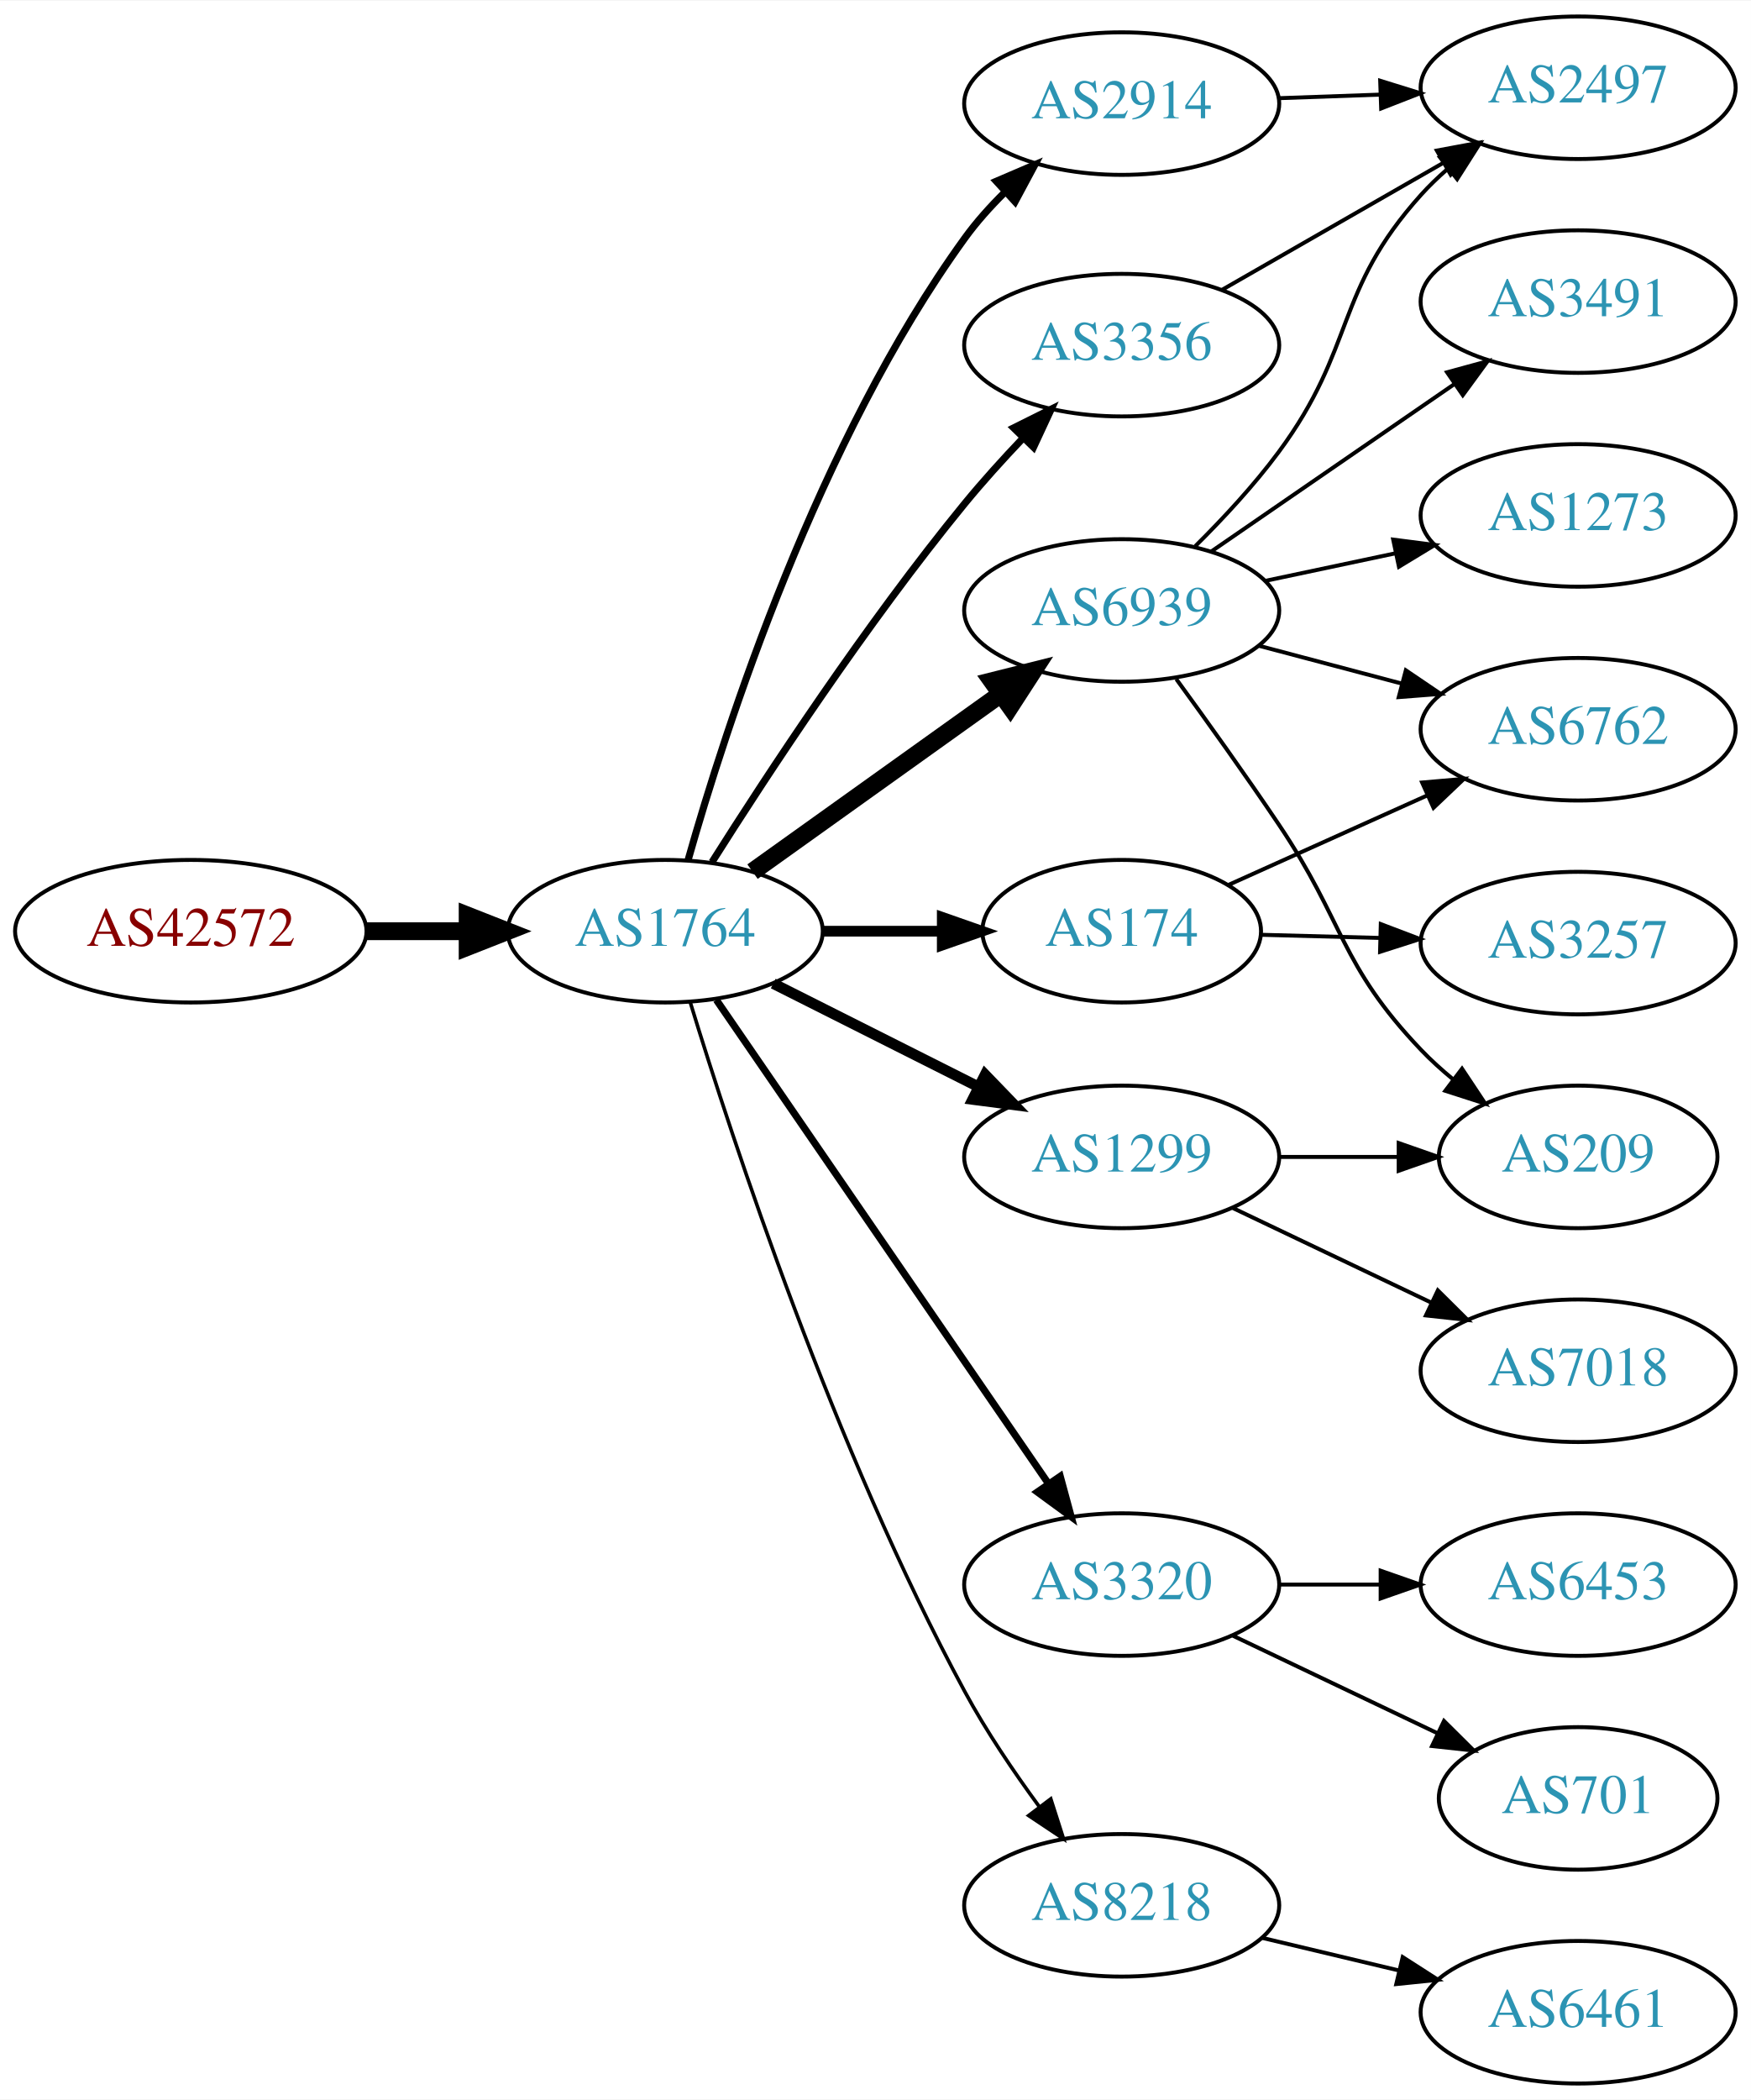
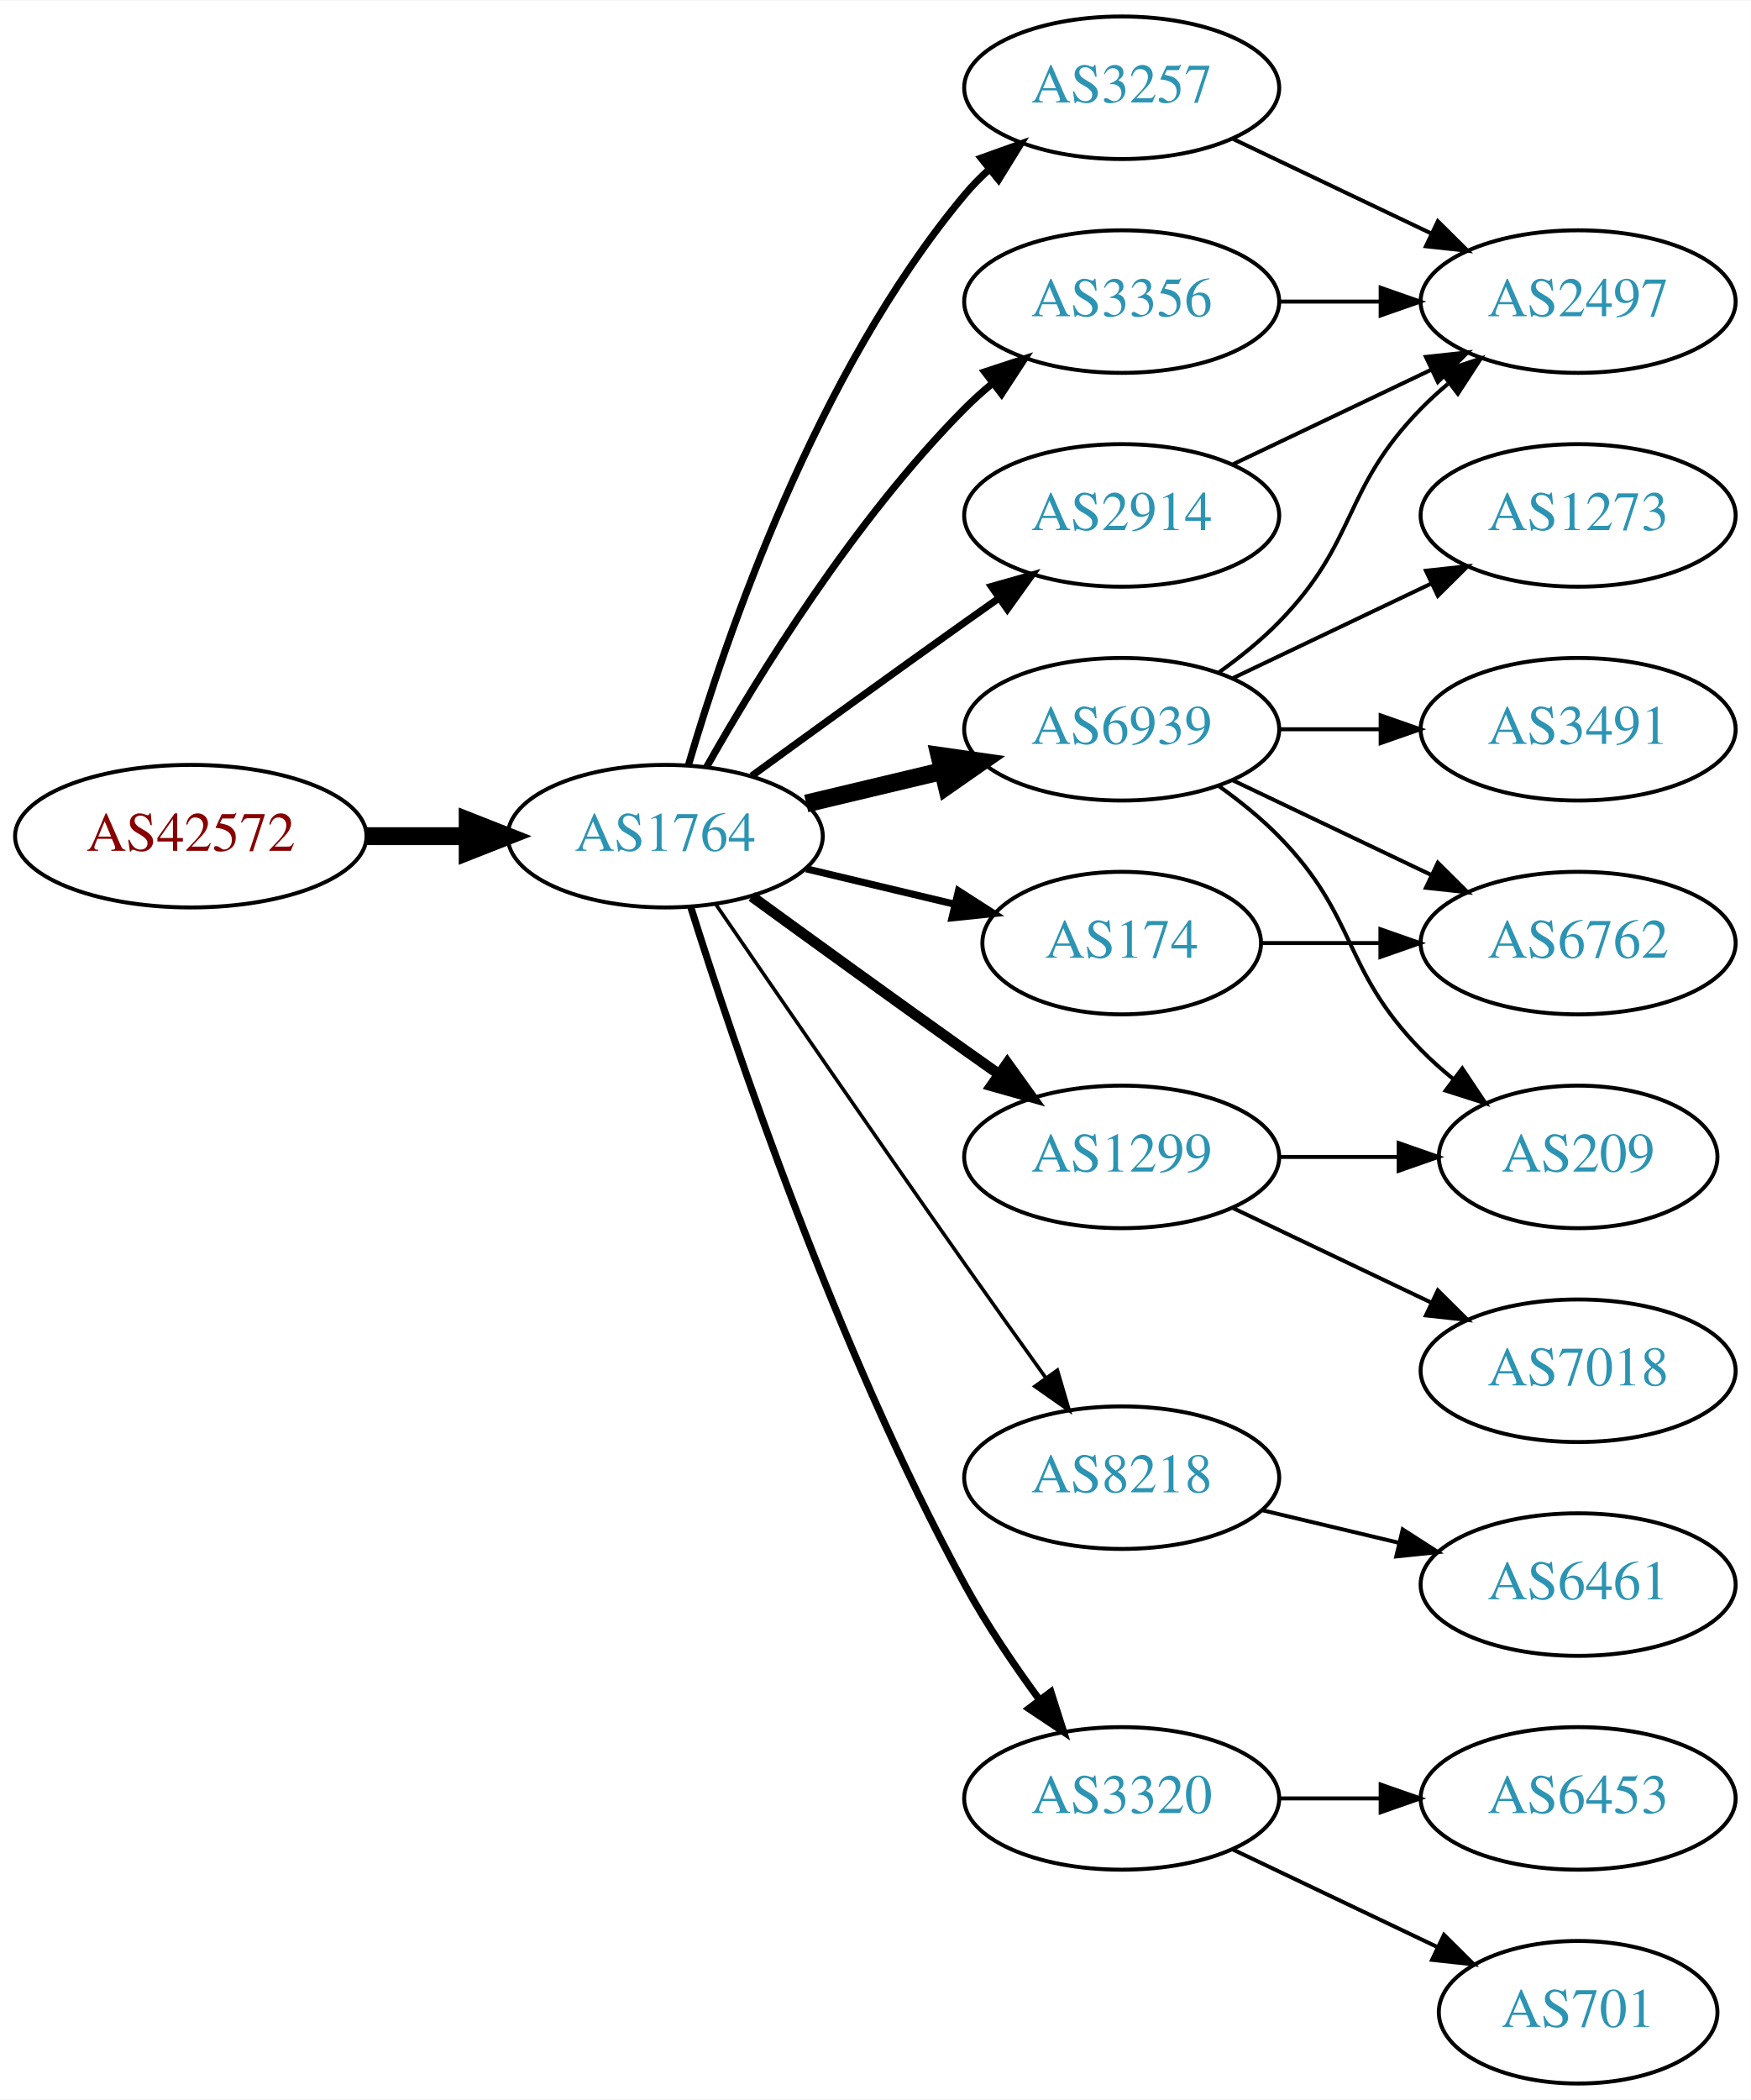
<svg xmlns="http://www.w3.org/2000/svg" xmlns:xlink="http://www.w3.org/1999/xlink" width="442pt" height="530pt" viewBox="0.00 0.00 442.27 530.00">
  <g id="graph0" class="graph" transform="scale(1 1) rotate(0) translate(4 526)">
    <polygon fill="white" stroke="none" points="-4,4 -4,-526 438.271,-526 438.271,4 -4,4" />
    <g id="node1" class="node">
      <g id="a_node1">
        <a xlink:href="/asn/42572" xlink:title="AS42572 ~ abaton EDV-Dienstleistungs GmbH [AT]">
-           <ellipse fill="#ffffff" stroke="black" cx="44.196" cy="-291" rx="44.393" ry="18" />
-           <text text-anchor="middle" x="44.196" y="-287.3" font-family="Times,serif" font-size="14.00" fill="#880000">AS42572</text>
+           <ellipse fill="#ffffff" stroke="black" cx="44.196" cy="-315" rx="44.393" ry="18" />
+           <text text-anchor="middle" x="44.196" y="-311.3" font-family="Times,serif" font-size="14.00" fill="#880000">AS42572</text>
        </a>
      </g>
    </g>
    <g id="node2" class="node">
      <g id="a_node2">
        <a xlink:href="/asn/1764" xlink:title="AS1764 ~ NEXTLAYER-AS [AT]">
-           <ellipse fill="#ffffff" stroke="black" cx="164.039" cy="-291" rx="39.794" ry="18" />
-           <text text-anchor="middle" x="164.039" y="-287.3" font-family="Times,serif" font-size="14.00" fill="#2c94b3">AS1764</text>
+           <ellipse fill="#ffffff" stroke="black" cx="164.039" cy="-315" rx="39.794" ry="18" />
+           <text text-anchor="middle" x="164.039" y="-311.3" font-family="Times,serif" font-size="14.00" fill="#2c94b3">AS1764</text>
        </a>
      </g>
    </g>
    <g id="edge1" class="edge">
-       <path fill="none" stroke="black" stroke-width="4.5" d="M88.407,-291C96.72,-291 105.482,-291 113.965,-291" />
-       <polygon fill="black" stroke="black" stroke-width="4.5" points="114.123,-294.938 124.123,-291 114.123,-287.063 114.123,-294.938" />
+       <path fill="none" stroke="black" stroke-width="4.5" d="M88.407,-315C96.72,-315 105.482,-315 113.965,-315" />
+       <polygon fill="black" stroke="black" stroke-width="4.5" points="114.123,-318.938 124.123,-315 114.123,-311.063 114.123,-318.938" />
    </g>
    <g id="node3" class="node">
      <g id="a_node3">
-         <a xlink:href="/asn/6939" xlink:title="AS6939 ~ Hurricane Electric LLC [US]">
-           <ellipse fill="#ffffff" stroke="black" cx="279.332" cy="-372" rx="39.794" ry="18" />
-           <text text-anchor="middle" x="279.332" y="-368.3" font-family="Times,serif" font-size="14.00" fill="#2c94b3">AS6939</text>
+         <a xlink:href="/asn/3257" xlink:title="AS3257 ~ GTT [DE]">
+           <ellipse fill="#ffffff" stroke="black" cx="279.332" cy="-504" rx="39.794" ry="18" />
+           <text text-anchor="middle" x="279.332" y="-500.3" font-family="Times,serif" font-size="14.00" fill="#2c94b3">AS3257</text>
        </a>
      </g>
    </g>
    <g id="edge2" class="edge">
-       <path fill="none" stroke="black" stroke-width="4.5" d="M186.083,-306.046C203.697,-318.639 229.036,-336.755 248.701,-350.816" />
-       <polygon fill="black" stroke="black" stroke-width="4.5" points="246.591,-354.147 257.016,-356.76 251.171,-347.741 246.591,-354.147" />
+       <path fill="none" stroke="black" stroke-width="1.8" d="M169.913,-333.002C179.227,-364.844 202.043,-431.981 239.685,-477 241.555,-479.237 243.654,-481.374 245.88,-483.396" />
+       <polygon fill="black" stroke="black" stroke-width="1.8" points="243.823,-486.234 253.799,-489.804 248.227,-480.793 243.823,-486.234" />
    </g>
    <g id="node4" class="node">
      <g id="a_node4">
-         <a xlink:href="/asn/3356" xlink:title="AS3356 ~ Level 3 Parent, LLC [US]">
-           <ellipse fill="#ffffff" stroke="black" cx="279.332" cy="-439" rx="39.794" ry="18" />
-           <text text-anchor="middle" x="279.332" y="-435.3" font-family="Times,serif" font-size="14.00" fill="#2c94b3">AS3356</text>
+         <a xlink:href="/asn/6939" xlink:title="AS6939 ~ Hurricane Electric LLC [US]">
+           <ellipse fill="#ffffff" stroke="black" cx="279.332" cy="-342" rx="39.794" ry="18" />
+           <text text-anchor="middle" x="279.332" y="-338.3" font-family="Times,serif" font-size="14.00" fill="#2c94b3">AS6939</text>
        </a>
      </g>
    </g>
    <g id="edge3" class="edge">
-       <path fill="none" stroke="black" stroke-width="1.8" d="M175.849,-308.459C189.682,-330.347 214.837,-368.677 239.685,-399 244.208,-404.52 249.341,-410.187 254.354,-415.455" />
-       <polygon fill="black" stroke="black" stroke-width="1.8" points="252.045,-418.101 261.528,-422.826 257.061,-413.219 252.045,-418.101" />
+       <path fill="none" stroke="black" stroke-width="4.5" d="M199.646,-323.248C210.517,-325.838 222.671,-328.735 234.114,-331.462" />
+       <polygon fill="black" stroke="black" stroke-width="4.5" points="233.296,-335.315 243.936,-333.803 235.122,-327.654 233.296,-335.315" />
    </g>
    <g id="node5" class="node">
      <g id="a_node5">
-         <a xlink:href="/asn/174" xlink:title="AS174 ~ Cogent Communications [US]">
-           <ellipse fill="#ffffff" stroke="black" cx="279.332" cy="-291" rx="35.194" ry="18" />
-           <text text-anchor="middle" x="279.332" y="-287.3" font-family="Times,serif" font-size="14.00" fill="#2c94b3">AS174</text>
-         </a>
-       </g>
-     </g>
-     <g id="edge4" class="edge">
-       <path fill="none" stroke="black" stroke-width="2.7" d="M203.711,-291C213.416,-291 223.907,-291 233.87,-291" />
-       <polygon fill="black" stroke="black" stroke-width="2.7" points="234.006,-294.5 244.006,-291 234.006,-287.5 234.006,-294.5" />
-     </g>
-     <g id="node6" class="node">
-       <g id="a_node6">
-         <a xlink:href="/asn/2914" xlink:title="AS2914 ~ NTT America, Inc. [US]">
-           <ellipse fill="#ffffff" stroke="black" cx="279.332" cy="-500" rx="39.794" ry="18" />
-           <text text-anchor="middle" x="279.332" y="-496.3" font-family="Times,serif" font-size="14.00" fill="#2c94b3">AS2914</text>
-         </a>
-       </g>
-     </g>
-     <g id="edge5" class="edge">
-       <path fill="none" stroke="black" stroke-width="1.8" d="M169.807,-308.969C179.234,-342.249 202.613,-414.749 239.685,-466 242.608,-470.041 246.094,-473.936 249.758,-477.557" />
-       <polygon fill="black" stroke="black" stroke-width="1.8" points="247.667,-480.389 257.405,-484.563 252.395,-475.227 247.667,-480.389" />
-     </g>
-     <g id="node7" class="node">
-       <g id="a_node7">
-         <a xlink:href="/asn/3320" xlink:title="AS3320 ~ DTAG [DE]">
-           <ellipse fill="#ffffff" stroke="black" cx="279.332" cy="-126" rx="39.794" ry="18" />
-           <text text-anchor="middle" x="279.332" y="-122.3" font-family="Times,serif" font-size="14.00" fill="#2c94b3">AS3320</text>
-         </a>
-       </g>
-     </g>
-     <g id="edge6" class="edge">
-       <path fill="none" stroke="black" stroke-width="1.8" d="M176.949,-273.654C196.975,-244.488 237.481,-185.494 260.775,-151.569" />
-       <polygon fill="black" stroke="black" stroke-width="1.8" points="263.806,-153.339 266.581,-143.114 258.035,-149.376 263.806,-153.339" />
-     </g>
-     <g id="node8" class="node">
-       <g id="a_node8">
-         <a xlink:href="/asn/8218" xlink:title="AS8218 ~ legacy Neotelecoms [FR]">
-           <ellipse fill="#ffffff" stroke="black" cx="279.332" cy="-45" rx="39.794" ry="18" />
-           <text text-anchor="middle" x="279.332" y="-41.3" font-family="Times,serif" font-size="14.00" fill="#2c94b3">AS8218</text>
-         </a>
-       </g>
-     </g>
-     <g id="edge7" class="edge">
-       <path fill="none" stroke="black" stroke-width="0.9" d="M170.325,-273.139C180.957,-238.413 206.751,-159.864 239.685,-99 245.09,-89.011 252.058,-78.713 258.586,-69.823" />
-       <polygon fill="black" stroke="black" stroke-width="0.9" points="261.419,-71.88 264.645,-61.788 255.83,-67.666 261.419,-71.88" />
-     </g>
-     <g id="node9" class="node">
-       <g id="a_node9">
        <a xlink:href="/asn/1299" xlink:title="AS1299 ~ Telia Carrier [EU]">
          <ellipse fill="#ffffff" stroke="black" cx="279.332" cy="-234" rx="39.794" ry="18" />
          <text text-anchor="middle" x="279.332" y="-230.3" font-family="Times,serif" font-size="14.00" fill="#2c94b3">AS1299</text>
        </a>
      </g>
    </g>
+     <g id="edge4" class="edge">
+       <path fill="none" stroke="black" stroke-width="2.7" d="M185.887,-299.778C200.821,-288.909 221.435,-273.975 239.685,-261 242.506,-258.995 245.449,-256.915 248.397,-254.841" />
+       <polygon fill="black" stroke="black" stroke-width="2.7" points="250.443,-257.681 256.621,-249.074 246.424,-251.95 250.443,-257.681" />
+     </g>
+     <g id="node6" class="node">
+       <g id="a_node6">
+         <a xlink:href="/asn/3356" xlink:title="AS3356 ~ Level 3 Parent, LLC [US]">
+           <ellipse fill="#ffffff" stroke="black" cx="279.332" cy="-450" rx="39.794" ry="18" />
+           <text text-anchor="middle" x="279.332" y="-446.3" font-family="Times,serif" font-size="14.00" fill="#2c94b3">AS3356</text>
+         </a>
+       </g>
+     </g>
+     <g id="edge5" class="edge">
+       <path fill="none" stroke="black" stroke-width="1.8" d="M174.498,-332.49C187.28,-355.096 211.712,-394.886 239.685,-423 241.796,-425.121 244.092,-427.188 246.477,-429.171" />
+       <polygon fill="black" stroke="black" stroke-width="1.8" points="244.73,-432.242 254.793,-435.556 248.993,-426.69 244.73,-432.242" />
+     </g>
+     <g id="node7" class="node">
+       <g id="a_node7">
+         <a xlink:href="/asn/8218" xlink:title="AS8218 ~ legacy Neotelecoms [FR]">
+           <ellipse fill="#ffffff" stroke="black" cx="279.332" cy="-153" rx="39.794" ry="18" />
+           <text text-anchor="middle" x="279.332" y="-149.3" font-family="Times,serif" font-size="14.00" fill="#2c94b3">AS8218</text>
+         </a>
+       </g>
+     </g>
+     <g id="edge6" class="edge">
+       <path fill="none" stroke="black" stroke-width="0.9" d="M176.846,-297.731C191.489,-276.358 217.262,-238.88 239.685,-207 246.32,-197.567 253.67,-187.261 260.164,-178.205" />
+       <polygon fill="black" stroke="black" stroke-width="0.9" points="263.085,-180.138 266.076,-169.974 257.399,-176.054 263.085,-180.138" />
+     </g>
+     <g id="node8" class="node">
+       <g id="a_node8">
+         <a xlink:href="/asn/174" xlink:title="AS174 ~ Cogent Communications [US]">
+           <ellipse fill="#ffffff" stroke="black" cx="279.332" cy="-288" rx="35.194" ry="18" />
+           <text text-anchor="middle" x="279.332" y="-284.3" font-family="Times,serif" font-size="14.00" fill="#2c94b3">AS174</text>
+         </a>
+       </g>
+     </g>
+     <g id="edge7" class="edge">
+       <path fill="none" stroke="black" stroke-width="1.8" d="M199.646,-306.752C211.44,-303.942 224.745,-300.771 237.013,-297.847" />
+       <polygon fill="black" stroke="black" stroke-width="1.8" points="238.101,-301.186 247.018,-295.463 236.479,-294.376 238.101,-301.186" />
+     </g>
+     <g id="node9" class="node">
+       <g id="a_node9">
+         <a xlink:href="/asn/2914" xlink:title="AS2914 ~ NTT America, Inc. [US]">
+           <ellipse fill="#ffffff" stroke="black" cx="279.332" cy="-396" rx="39.794" ry="18" />
+           <text text-anchor="middle" x="279.332" y="-392.3" font-family="Times,serif" font-size="14.00" fill="#2c94b3">AS2914</text>
+         </a>
+       </g>
+     </g>
    <g id="edge8" class="edge">
-       <path fill="none" stroke="black" stroke-width="2.7" d="M191.315,-277.78C206.758,-270.01 226.476,-260.089 243.237,-251.657" />
-       <polygon fill="black" stroke="black" stroke-width="2.7" points="244.838,-254.77 252.198,-247.149 241.691,-248.516 244.838,-254.77" />
+       <path fill="none" stroke="black" stroke-width="1.8" d="M185.887,-330.222C200.821,-341.091 221.435,-356.025 239.685,-369 242.506,-371.005 245.449,-373.085 248.397,-375.159" />
+       <polygon fill="black" stroke="black" stroke-width="1.8" points="246.424,-378.05 256.621,-380.926 250.443,-372.319 246.424,-378.05" />
    </g>
    <g id="node10" class="node">
      <g id="a_node10">
-         <a xlink:href="/asn/3491" xlink:title="AS3491 ~ PCCW Global, Inc. [US]">
+         <a xlink:href="/asn/3320" xlink:title="AS3320 ~ DTAG [DE]">
+           <ellipse fill="#ffffff" stroke="black" cx="279.332" cy="-72" rx="39.794" ry="18" />
+           <text text-anchor="middle" x="279.332" y="-68.3" font-family="Times,serif" font-size="14.00" fill="#2c94b3">AS3320</text>
+         </a>
+       </g>
+     </g>
+     <g id="edge9" class="edge">
+       <path fill="none" stroke="black" stroke-width="1.8" d="M170.46,-297.159C181.231,-262.854 207.122,-185.797 239.685,-126 245.117,-116.026 252.091,-105.731 258.617,-96.84" />
+       <polygon fill="black" stroke="black" stroke-width="1.8" points="261.45,-98.895 264.67,-88.802 255.858,-94.684 261.45,-98.895" />
+     </g>
+     <g id="node15" class="node">
+       <g id="a_node15">
+         <a xlink:href="/asn/2497" xlink:title="AS2497 ~ Internet Initiative Japan Inc. [JP]">
          <ellipse fill="#ffffff" stroke="black" cx="394.625" cy="-450" rx="39.794" ry="18" />
-           <text text-anchor="middle" x="394.625" y="-446.3" font-family="Times,serif" font-size="14.00" fill="#2c94b3">AS3491</text>
-         </a>
-       </g>
-     </g>
-     <g id="edge9" class="edge">
-       <path fill="none" stroke="black" d="M301.908,-386.855C319.278,-398.814 343.902,-415.767 363.263,-429.096" />
-       <polygon fill="black" stroke="black" points="361.521,-432.147 371.743,-434.935 365.491,-426.381 361.521,-432.147" />
+           <text text-anchor="middle" x="394.625" y="-446.3" font-family="Times,serif" font-size="14.00" fill="#2c94b3">AS2497</text>
+         </a>
+       </g>
+     </g>
+     <g id="edge17" class="edge">
+       <path fill="none" stroke="black" d="M307.468,-491.066C322.462,-483.919 341.283,-474.948 357.506,-467.215" />
+       <polygon fill="black" stroke="black" points="359.188,-470.291 366.71,-462.829 356.177,-463.972 359.188,-470.291" />
    </g>
    <g id="node11" class="node">
      <g id="a_node11">
-         <a xlink:href="/asn/2497" xlink:title="AS2497 ~ Internet Initiative Japan Inc. [JP]">
-           <ellipse fill="#ffffff" stroke="black" cx="394.625" cy="-504" rx="39.794" ry="18" />
-           <text text-anchor="middle" x="394.625" y="-500.3" font-family="Times,serif" font-size="14.00" fill="#2c94b3">AS2497</text>
+         <a xlink:href="/asn/3491" xlink:title="AS3491 ~ PCCW Global, Inc. [US]">
+           <ellipse fill="#ffffff" stroke="black" cx="394.625" cy="-342" rx="39.794" ry="18" />
+           <text text-anchor="middle" x="394.625" y="-338.3" font-family="Times,serif" font-size="14.00" fill="#2c94b3">AS3491</text>
        </a>
      </g>
    </g>
    <g id="edge10" class="edge">
-       <path fill="none" stroke="black" d="M297.927,-388.243C304.928,-395.187 312.775,-403.616 318.978,-412 338.62,-438.547 332.872,-452.466 354.978,-477 356.981,-479.223 359.201,-481.362 361.533,-483.395" />
-       <polygon fill="black" stroke="black" points="359.732,-486.432 369.753,-489.871 364.064,-480.933 359.732,-486.432" />
+       <path fill="none" stroke="black" d="M319.004,-342C327.207,-342 335.971,-342 344.503,-342" />
+       <polygon fill="black" stroke="black" points="344.742,-345.5 354.742,-342 344.742,-338.5 344.742,-345.5" />
    </g>
    <g id="node12" class="node">
      <g id="a_node12">
-         <a xlink:href="/asn/6762" xlink:title="AS6762 ~ TELECOM ITALIA SPARKLE S.p.A. [IT]">
-           <ellipse fill="#ffffff" stroke="black" cx="394.625" cy="-342" rx="39.794" ry="18" />
-           <text text-anchor="middle" x="394.625" y="-338.3" font-family="Times,serif" font-size="14.00" fill="#2c94b3">AS6762</text>
-         </a>
-       </g>
-     </g>
-     <g id="edge11" class="edge">
-       <path fill="none" stroke="black" d="M314.016,-363.08C325.329,-360.085 338.112,-356.7 350.072,-353.533" />
-       <polygon fill="black" stroke="black" points="351.103,-356.88 359.874,-350.937 349.311,-350.114 351.103,-356.88" />
-     </g>
-     <g id="node13" class="node">
-       <g id="a_node13">
        <a xlink:href="/asn/1273" xlink:title="AS1273 ~ Vodafone Group PLC [EU]">
          <ellipse fill="#ffffff" stroke="black" cx="394.625" cy="-396" rx="39.794" ry="18" />
          <text text-anchor="middle" x="394.625" y="-392.3" font-family="Times,serif" font-size="14.00" fill="#2c94b3">AS1273</text>
        </a>
      </g>
    </g>
-     <g id="edge12" class="edge">
-       <path fill="none" stroke="black" d="M315.557,-379.462C326.001,-381.675 337.584,-384.128 348.561,-386.454" />
-       <polygon fill="black" stroke="black" points="347.913,-389.894 358.421,-388.542 349.363,-383.046 347.913,-389.894" />
-     </g>
-     <g id="node14" class="node">
-       <g id="a_node14">
+     <g id="edge11" class="edge">
+       <path fill="none" stroke="black" d="M307.468,-354.934C322.462,-362.081 341.283,-371.052 357.506,-378.785" />
+       <polygon fill="black" stroke="black" points="356.177,-382.028 366.71,-383.171 359.188,-375.709 356.177,-382.028" />
+     </g>
+     <g id="node13" class="node">
+       <g id="a_node13">
        <a xlink:href="/asn/209" xlink:title="AS209 ~ CenturyLink Communications, LLC [US]">
          <ellipse fill="#ffffff" stroke="black" cx="394.625" cy="-234" rx="35.194" ry="18" />
          <text text-anchor="middle" x="394.625" y="-230.3" font-family="Times,serif" font-size="14.00" fill="#2c94b3">AS209</text>
        </a>
      </g>
    </g>
+     <g id="edge12" class="edge">
+       <path fill="none" stroke="black" d="M303.926,-327.611C309.182,-323.852 314.513,-319.563 318.978,-315 339.151,-294.383 334.806,-281.617 354.978,-261 357.457,-258.466 360.204,-256.017 363.056,-253.696" />
+       <polygon fill="black" stroke="black" points="365.359,-256.343 371.242,-247.532 361.148,-250.752 365.359,-256.343" />
+     </g>
+     <g id="node14" class="node">
+       <g id="a_node14">
+         <a xlink:href="/asn/6762" xlink:title="AS6762 ~ TELECOM ITALIA SPARKLE S.p.A. [IT]">
+           <ellipse fill="#ffffff" stroke="black" cx="394.625" cy="-288" rx="39.794" ry="18" />
+           <text text-anchor="middle" x="394.625" y="-284.3" font-family="Times,serif" font-size="14.00" fill="#2c94b3">AS6762</text>
+         </a>
+       </g>
+     </g>
    <g id="edge13" class="edge">
-       <path fill="none" stroke="black" d="M293.122,-354.67C300.777,-344.166 310.612,-330.435 318.978,-318 335.704,-293.14 334.289,-282.674 354.978,-261 357.426,-258.436 360.152,-255.966 362.991,-253.633" />
-       <polygon fill="black" stroke="black" points="365.297,-256.277 371.159,-247.452 361.073,-250.695 365.297,-256.277" />
+       <path fill="none" stroke="black" d="M307.468,-329.066C322.462,-321.919 341.283,-312.948 357.506,-305.215" />
+       <polygon fill="black" stroke="black" points="359.188,-308.291 366.71,-300.829 356.177,-301.972 359.188,-308.291" />
    </g>
    <g id="edge14" class="edge">
-       <path fill="none" stroke="black" d="M304.636,-452.944C320.914,-462.283 342.55,-474.697 360.412,-484.945" />
-       <polygon fill="black" stroke="black" points="358.945,-488.138 369.361,-490.079 362.429,-482.067 358.945,-488.138" />
+       <path fill="none" stroke="black" d="M303.926,-356.389C309.182,-360.148 314.513,-364.437 318.978,-369 339.151,-389.617 334.806,-402.383 354.978,-423 357.071,-425.139 359.354,-427.218 361.731,-429.21" />
+       <polygon fill="black" stroke="black" points="359.974,-432.275 370.031,-435.611 364.249,-426.732 359.974,-432.275" />
    </g>
    <g id="edge16" class="edge">
-       <path fill="none" stroke="black" d="M306.323,-302.7C321.177,-309.387 340.056,-317.885 356.454,-325.267" />
-       <polygon fill="black" stroke="black" points="355.219,-328.549 365.774,-329.463 358.092,-322.166 355.219,-328.549" />
-     </g>
-     <g id="node15" class="node">
-       <g id="a_node15">
-         <a xlink:href="/asn/3257" xlink:title="AS3257 ~ GTT [DE]">
-           <ellipse fill="#ffffff" stroke="black" cx="394.625" cy="-288" rx="39.794" ry="18" />
-           <text text-anchor="middle" x="394.625" y="-284.3" font-family="Times,serif" font-size="14.00" fill="#2c94b3">AS3257</text>
-         </a>
-       </g>
-     </g>
-     <g id="edge15" class="edge">
-       <path fill="none" stroke="black" d="M314.631,-290.092C324.008,-289.843 334.358,-289.569 344.393,-289.304" />
-       <polygon fill="black" stroke="black" points="344.778,-292.795 354.681,-289.031 344.592,-285.797 344.778,-292.795" />
-     </g>
-     <g id="edge20" class="edge">
-       <path fill="none" stroke="black" d="M319.004,-501.365C327.207,-501.655 335.971,-501.964 344.503,-502.266" />
-       <polygon fill="black" stroke="black" points="344.625,-505.772 354.742,-502.627 344.872,-498.776 344.625,-505.772" />
+       <path fill="none" stroke="black" d="M319.004,-234C328.709,-234 339.2,-234 349.163,-234" />
+       <polygon fill="black" stroke="black" points="349.299,-237.5 359.299,-234 349.299,-230.5 349.299,-237.5" />
    </g>
    <g id="node16" class="node">
      <g id="a_node16">
-         <a xlink:href="/asn/6453" xlink:title="AS6453 ~ TATA COMMUNICATIONS (AMERICA) INC [US]">
-           <ellipse fill="#ffffff" stroke="black" cx="394.625" cy="-126" rx="39.794" ry="18" />
-           <text text-anchor="middle" x="394.625" y="-122.3" font-family="Times,serif" font-size="14.00" fill="#2c94b3">AS6453</text>
-         </a>
-       </g>
-     </g>
-     <g id="edge17" class="edge">
-       <path fill="none" stroke="black" d="M319.004,-126C327.207,-126 335.971,-126 344.503,-126" />
-       <polygon fill="black" stroke="black" points="344.742,-129.5 354.742,-126 344.742,-122.5 344.742,-129.5" />
-     </g>
-     <g id="node17" class="node">
-       <g id="a_node17">
-         <a xlink:href="/asn/701" xlink:title="AS701 ~ UUNET [US]">
-           <ellipse fill="#ffffff" stroke="black" cx="394.625" cy="-72" rx="35.194" ry="18" />
-           <text text-anchor="middle" x="394.625" y="-68.3" font-family="Times,serif" font-size="14.00" fill="#2c94b3">AS701</text>
-         </a>
-       </g>
-     </g>
-     <g id="edge18" class="edge">
-       <path fill="none" stroke="black" d="M307.468,-113.066C322.9,-105.71 342.385,-96.423 358.92,-88.541" />
-       <polygon fill="black" stroke="black" points="360.741,-91.551 368.262,-84.089 357.729,-85.232 360.741,-91.551" />
-     </g>
-     <g id="node18" class="node">
-       <g id="a_node18">
-         <a xlink:href="/asn/6461" xlink:title="AS6461 ~ Zayo Bandwidth [US]">
-           <ellipse fill="#ffffff" stroke="black" cx="394.625" cy="-18" rx="39.794" ry="18" />
-           <text text-anchor="middle" x="394.625" y="-14.3" font-family="Times,serif" font-size="14.00" fill="#2c94b3">AS6461</text>
-         </a>
-       </g>
-     </g>
-     <g id="edge19" class="edge">
-       <path fill="none" stroke="black" d="M314.939,-36.752C325.81,-34.162 337.964,-31.265 349.407,-28.538" />
-       <polygon fill="black" stroke="black" points="350.313,-31.92 359.229,-26.197 348.69,-25.111 350.313,-31.92" />
-     </g>
-     <g id="edge21" class="edge">
-       <path fill="none" stroke="black" d="M319.004,-234C328.709,-234 339.2,-234 349.163,-234" />
-       <polygon fill="black" stroke="black" points="349.299,-237.5 359.299,-234 349.299,-230.5 349.299,-237.5" />
-     </g>
-     <g id="node19" class="node">
-       <g id="a_node19">
        <a xlink:href="/asn/7018" xlink:title="AS7018 ~ AT&amp;T Services, Inc. [US]">
          <ellipse fill="#ffffff" stroke="black" cx="394.625" cy="-180" rx="39.794" ry="18" />
          <text text-anchor="middle" x="394.625" y="-176.3" font-family="Times,serif" font-size="14.00" fill="#2c94b3">AS7018</text>
        </a>
      </g>
    </g>
-     <g id="edge22" class="edge">
+     <g id="edge15" class="edge">
      <path fill="none" stroke="black" d="M307.468,-221.066C322.462,-213.919 341.283,-204.948 357.506,-197.215" />
      <polygon fill="black" stroke="black" points="359.188,-200.291 366.71,-192.829 356.177,-193.972 359.188,-200.291" />
    </g>
+     <g id="edge21" class="edge">
+       <path fill="none" stroke="black" d="M319.004,-450C327.207,-450 335.971,-450 344.503,-450" />
+       <polygon fill="black" stroke="black" points="344.742,-453.5 354.742,-450 344.742,-446.5 344.742,-453.5" />
+     </g>
+     <g id="node17" class="node">
+       <g id="a_node17">
+         <a xlink:href="/asn/6461" xlink:title="AS6461 ~ Zayo Bandwidth [US]">
+           <ellipse fill="#ffffff" stroke="black" cx="394.625" cy="-126" rx="39.794" ry="18" />
+           <text text-anchor="middle" x="394.625" y="-122.3" font-family="Times,serif" font-size="14.00" fill="#2c94b3">AS6461</text>
+         </a>
+       </g>
+     </g>
+     <g id="edge18" class="edge">
+       <path fill="none" stroke="black" d="M314.939,-144.752C325.81,-142.162 337.964,-139.265 349.407,-136.538" />
+       <polygon fill="black" stroke="black" points="350.313,-139.92 359.229,-134.197 348.69,-133.111 350.313,-139.92" />
+     </g>
+     <g id="edge20" class="edge">
+       <path fill="none" stroke="black" d="M314.631,-288C324.008,-288 334.358,-288 344.393,-288" />
+       <polygon fill="black" stroke="black" points="344.681,-291.5 354.681,-288 344.681,-284.5 344.681,-291.5" />
+     </g>
+     <g id="edge19" class="edge">
+       <path fill="none" stroke="black" d="M307.468,-408.934C322.462,-416.081 341.283,-425.052 357.506,-432.785" />
+       <polygon fill="black" stroke="black" points="356.177,-436.028 366.71,-437.171 359.188,-429.709 356.177,-436.028" />
+     </g>
+     <g id="node18" class="node">
+       <g id="a_node18">
+         <a xlink:href="/asn/701" xlink:title="AS701 ~ UUNET [US]">
+           <ellipse fill="#ffffff" stroke="black" cx="394.625" cy="-18" rx="35.194" ry="18" />
+           <text text-anchor="middle" x="394.625" y="-14.3" font-family="Times,serif" font-size="14.00" fill="#2c94b3">AS701</text>
+         </a>
+       </g>
+     </g>
+     <g id="edge22" class="edge">
+       <path fill="none" stroke="black" d="M307.468,-59.066C322.9,-51.71 342.385,-42.423 358.92,-34.541" />
+       <polygon fill="black" stroke="black" points="360.741,-37.551 368.262,-30.089 357.729,-31.232 360.741,-37.551" />
+     </g>
+     <g id="node19" class="node">
+       <g id="a_node19">
+         <a xlink:href="/asn/6453" xlink:title="AS6453 ~ TATA COMMUNICATIONS (AMERICA) INC [US]">
+           <ellipse fill="#ffffff" stroke="black" cx="394.625" cy="-72" rx="39.794" ry="18" />
+           <text text-anchor="middle" x="394.625" y="-68.3" font-family="Times,serif" font-size="14.00" fill="#2c94b3">AS6453</text>
+         </a>
+       </g>
+     </g>
+     <g id="edge23" class="edge">
+       <path fill="none" stroke="black" d="M319.004,-72C327.207,-72 335.971,-72 344.503,-72" />
+       <polygon fill="black" stroke="black" points="344.742,-75.5 354.742,-72 344.742,-68.5 344.742,-75.5" />
+     </g>
  </g>
</svg>
